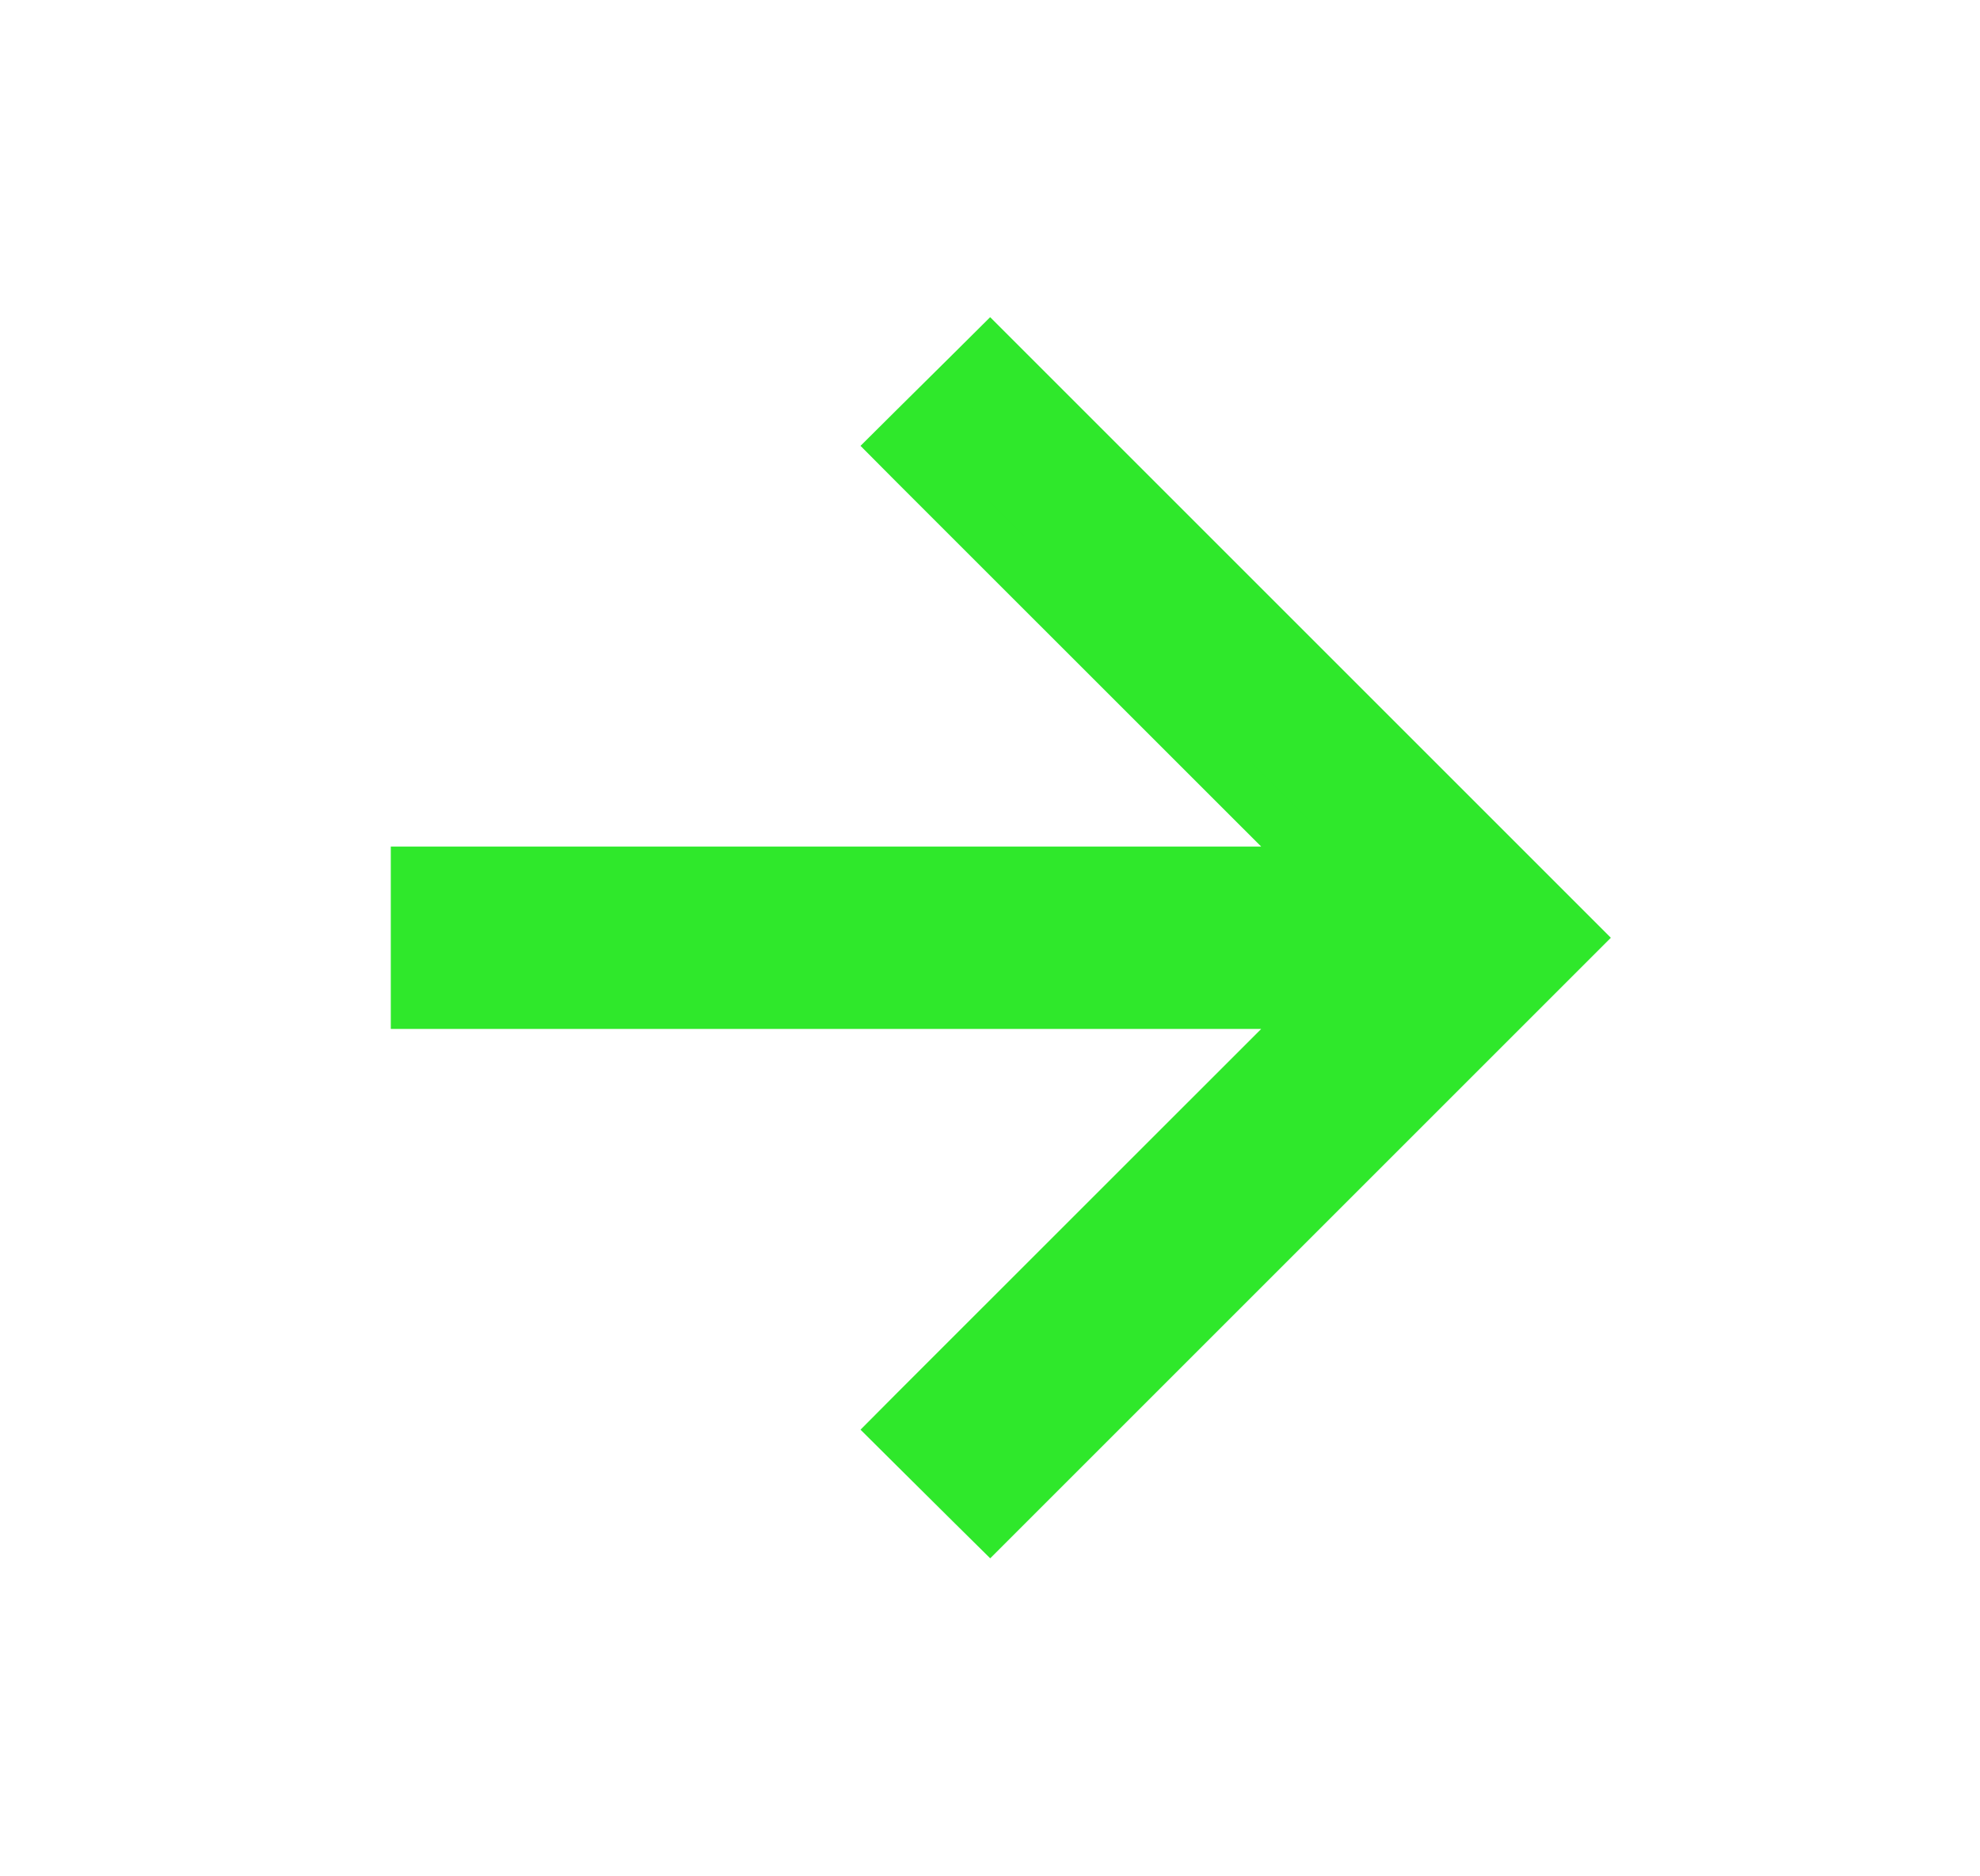
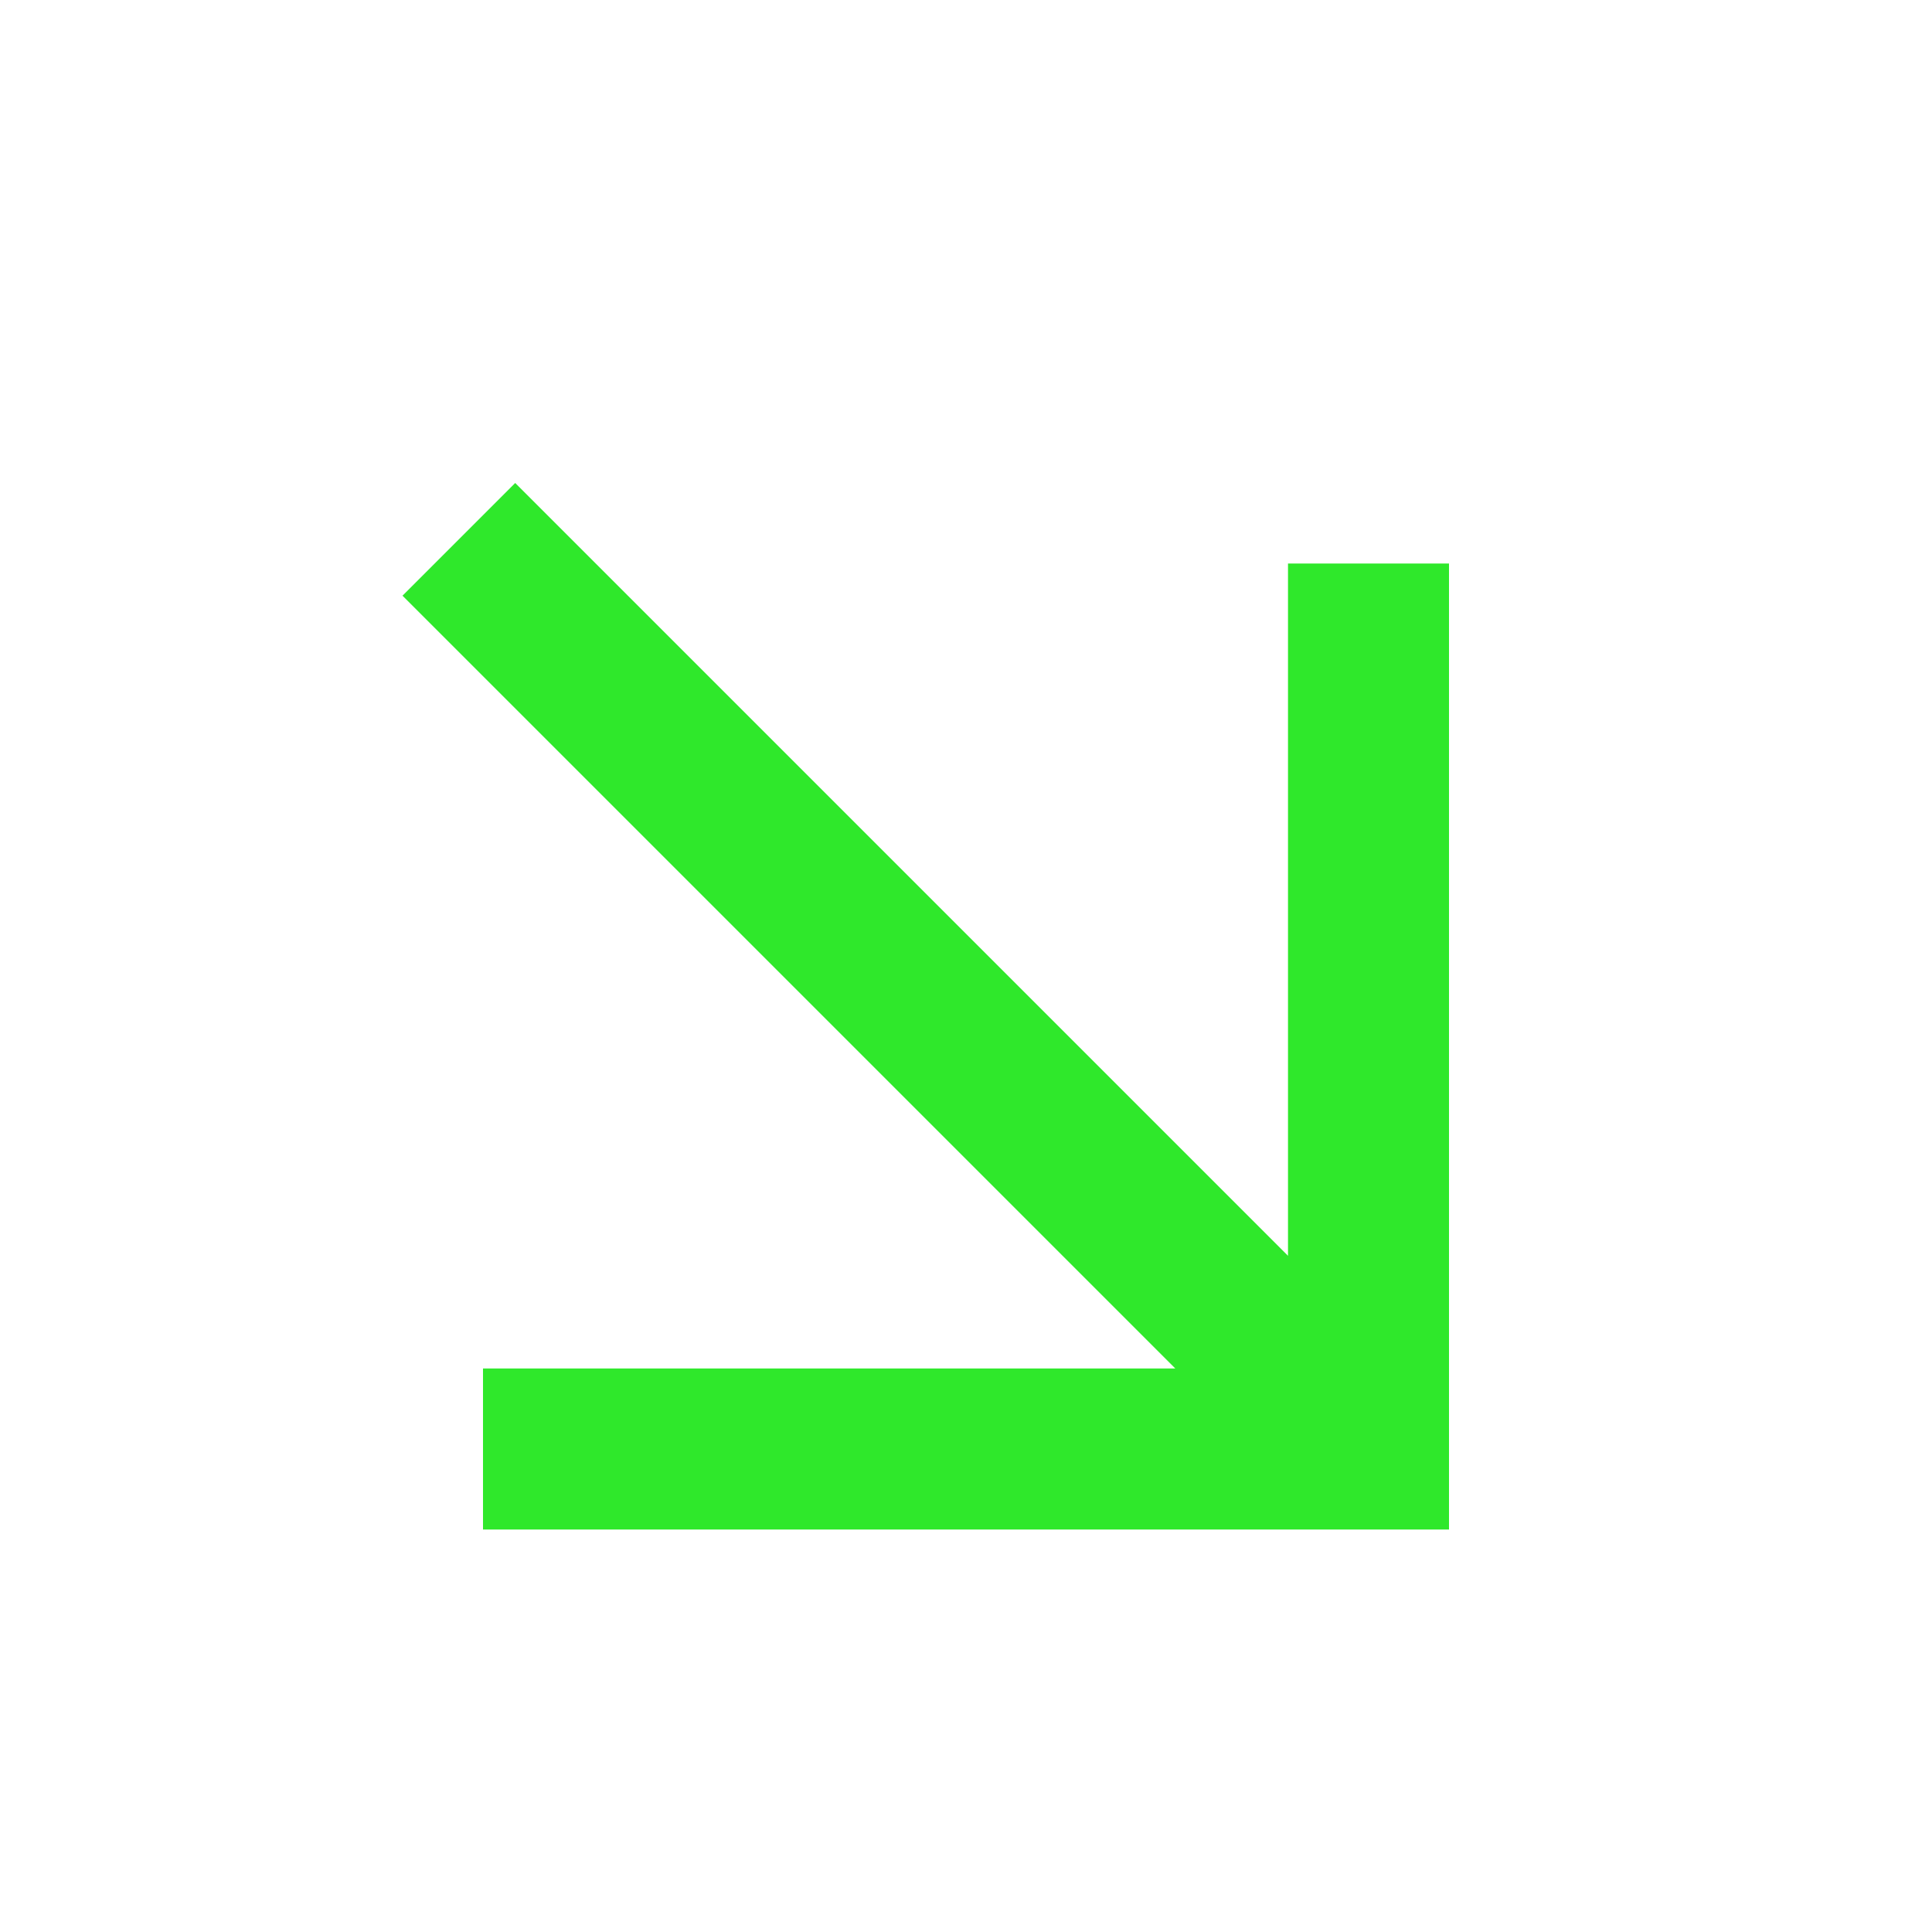
- <svg xmlns="http://www.w3.org/2000/svg" viewBox="0 0 19 18" fill="none">
-   <mask id="mask0_197_3931" style="mask-type:alpha" maskUnits="userSpaceOnUse" x="0" y="-1" width="19" height="20">
-     <rect x="0.25" y="-0.25" width="18.5" height="18.5" fill="#D9D9D9" stroke="#2FE82B" stroke-width="0.5" />
-   </mask>
-   <g mask="url(#mask0_197_3931)">
-     <path d="M8.788 4.458L12.706 8.375H4.25H4V8.625V9.375V9.625H4.25H12.706L8.788 13.542L8.611 13.72L8.789 13.897L9.324 14.428L9.501 14.603L9.677 14.427L14.927 9.177L15.104 9L14.927 8.823L9.677 3.573L9.501 3.397L9.324 3.573L8.789 4.103L8.611 4.28L8.788 4.458Z" fill="#2FE82B" stroke="#2FE82B" stroke-width="0.5" />
-   </g>
+ <svg xmlns="http://www.w3.org/2000/svg" viewBox="0 0 36 36" fill="none">
+   <path d="M9.6 9L24 23.4L24 10.5L27 10.5L27 28.5L9 28.5L9 25.5L21.9 25.5L7.5 11.1L9.6 9Z" fill="#2FE82B" />
</svg>
